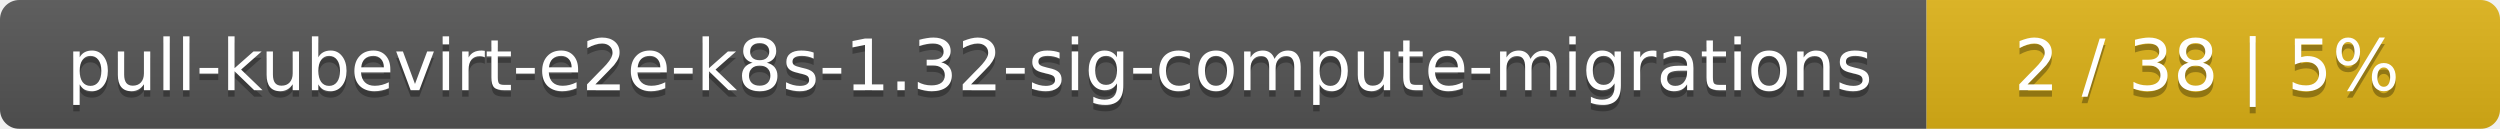
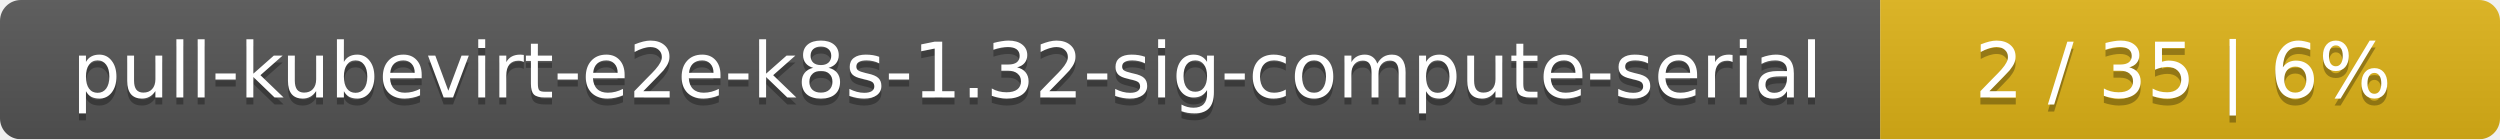
- <svg xmlns="http://www.w3.org/2000/svg" width="388" height="20">
+ <svg xmlns="http://www.w3.org/2000/svg" width="359" height="20">
  <linearGradient id="smooth" x2="0" y2="100%">
    <stop offset="0" stop-color="#bbb" stop-opacity=".1" />
    <stop offset="1" stop-opacity=".1" />
  </linearGradient>
  <mask id="round">
-     <rect width="388" height="20" rx="3" fill="#fff" />
+     <rect width="359" height="20" rx="3" fill="#fff" />
  </mask>
  <g mask="url(#round)">
-     <rect width="299" height="20" fill="#555" />
-     <rect x="299" width="89" height="20" fill="#dfb317" />
-     <rect width="388" height="20" fill="url(#smooth)" />
+     <rect width="270" height="20" fill="#555" />
+     <rect x="270" width="89" height="20" fill="#dfb317" />
+     <rect width="359" height="20" fill="url(#smooth)" />
  </g>
  <g fill="#fff" text-anchor="middle" font-family="DejaVu Sans,Verdana,Geneva,sans-serif" font-size="11">
-     <text x="150.5" y="15" fill="#010101" fill-opacity=".3">pull-kubevirt-e2e-k8s-1.32-sig-compute-migrations</text>
-     <text x="150.5" y="14">pull-kubevirt-e2e-k8s-1.32-sig-compute-migrations</text>
-     <text x="342.5" y="15" fill="#010101" fill-opacity=".3">2 / 38    |    5%</text>
-     <text x="342.5" y="14">2 / 38    |    5%</text>
+     <text x="136" y="15" fill="#010101" fill-opacity=".3">pull-kubevirt-e2e-k8s-1.32-sig-compute-serial</text>
+     <text x="136" y="14">pull-kubevirt-e2e-k8s-1.32-sig-compute-serial</text>
+     <text x="313.5" y="15" fill="#010101" fill-opacity=".3">2 / 35    |    6%</text>
+     <text x="313.5" y="14">2 / 35    |    6%</text>
  </g>
</svg>
